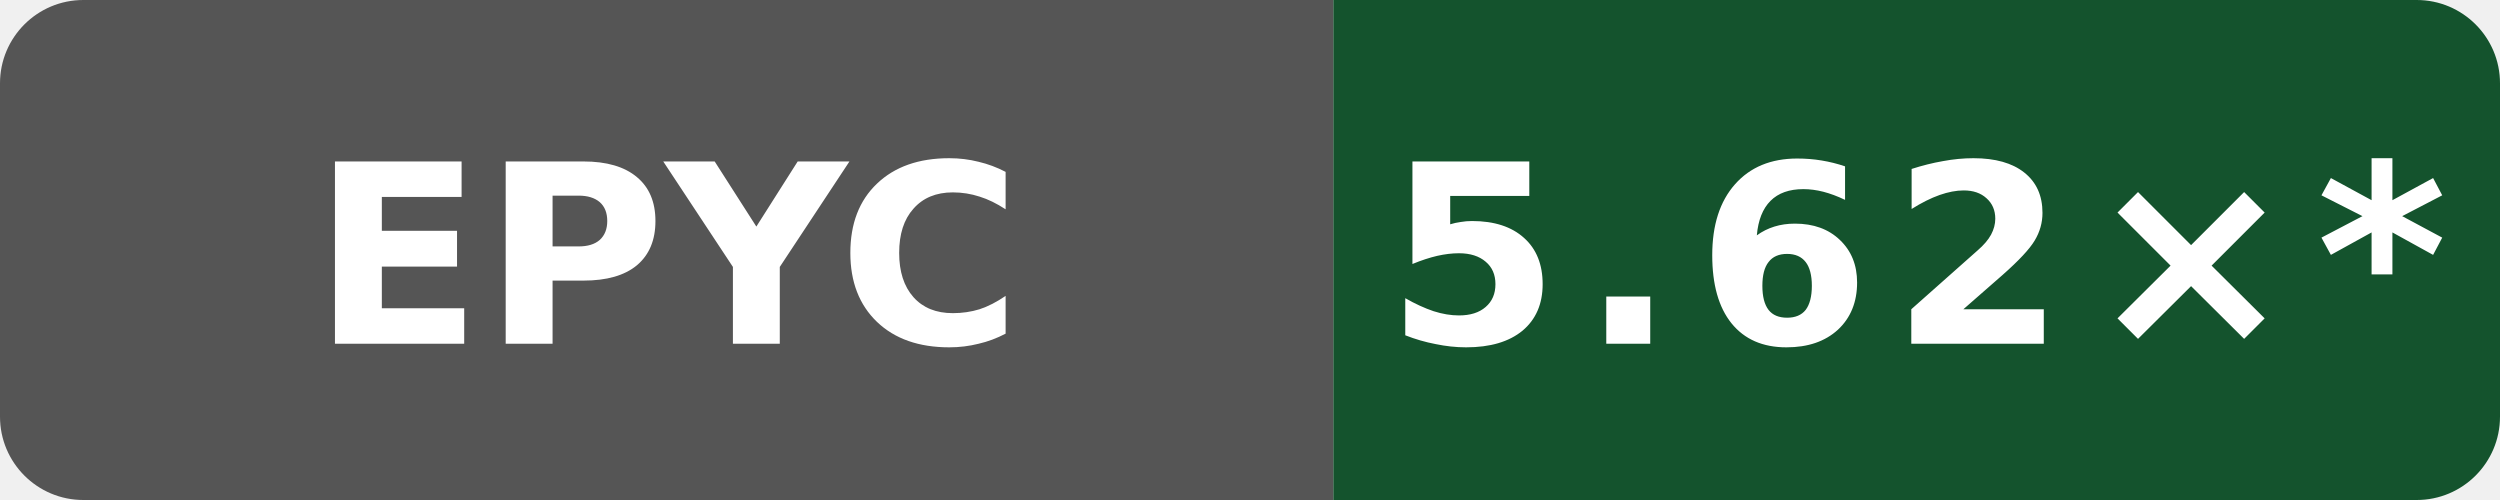
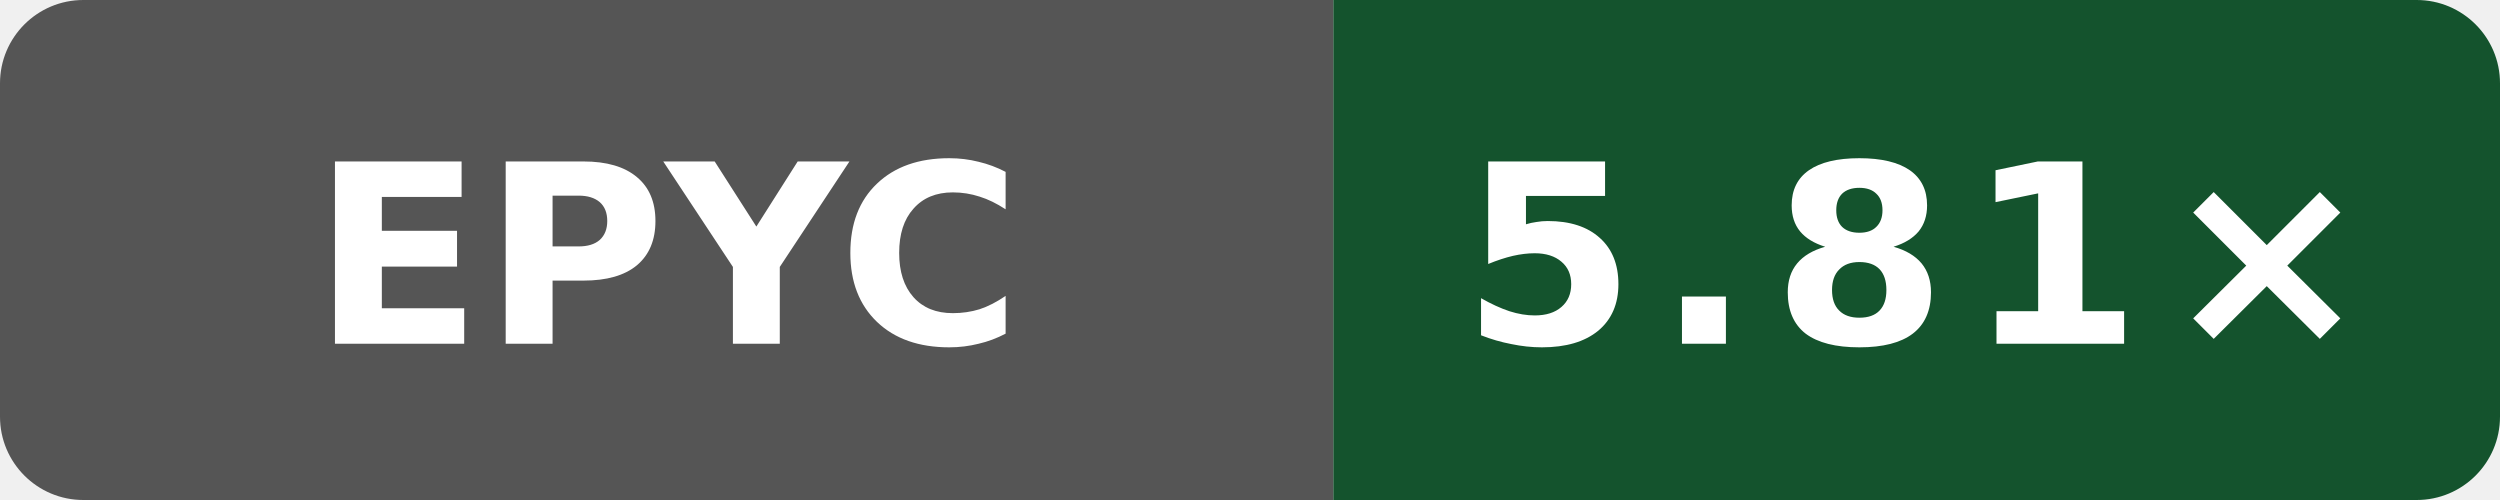
- <svg xmlns="http://www.w3.org/2000/svg" data-original-label="Internal C++ O3 compile vs clang; AMD EPYC 9V74 80-Core Processor; revision 393d1b1d09089ffdade676f4e7cbad8759c15d2a" data-original-message="5.62×" width="120" height="24" viewBox="0 0 120 24" role="img" aria-label="Internal C++ O3 compile vs clang; AMD EPYC 9V74 80-Core Processor; revision 393d1b1d09089ffdade676f4e7cbad8759c15d2a; measured 393d1b1d09089ffdade676f4e7cbad8759c15d2a; 12 commits behind main: 5.62×*">
+ <svg xmlns="http://www.w3.org/2000/svg" data-original-label="Internal C++ O3 compile vs clang; AMD EPYC 9V74 80-Core Processor; revision dc908433031b1e72d07206262cb240cdedc9d13b" data-original-message="5.81×" width="120" height="24" viewBox="0 0 120 24" role="img" aria-label="Internal C++ O3 compile vs clang; AMD EPYC 9V74 80-Core Processor; revision dc908433031b1e72d07206262cb240cdedc9d13b; measured dc908433031b1e72d07206262cb240cdedc9d13b; 0 commits behind main: 5.81×">
  <defs>
    <clipPath id="badge">
      <rect width="120" height="24" rx="4" />
    </clipPath>
  </defs>
  <g clip-path="url(#badge)">
    <rect width="64" height="24" fill="#555" />
    <rect x="64" width="56" height="24" fill="#14532d" />
  </g>
  <text x="32" y="16.5" fill="#fff" text-anchor="middle" font-family="Verdana,Geneva,DejaVu Sans,sans-serif" font-size="12" font-weight="700" textLength="31" lengthAdjust="spacingAndGlyphs">EPYC</text>
-   <text x="92" y="16.5" fill="#fff" text-anchor="middle" font-family="Verdana,Geneva,DejaVu Sans,sans-serif" font-size="12" font-weight="700" letter-spacing="1" textLength="44" lengthAdjust="spacingAndGlyphs">5.62×*</text>
+   <text x="92" y="16.5" fill="#fff" text-anchor="middle" font-family="Verdana,Geneva,DejaVu Sans,sans-serif" font-size="12" font-weight="700" letter-spacing="1" textLength="39" lengthAdjust="spacingAndGlyphs">5.81×</text>
</svg>
